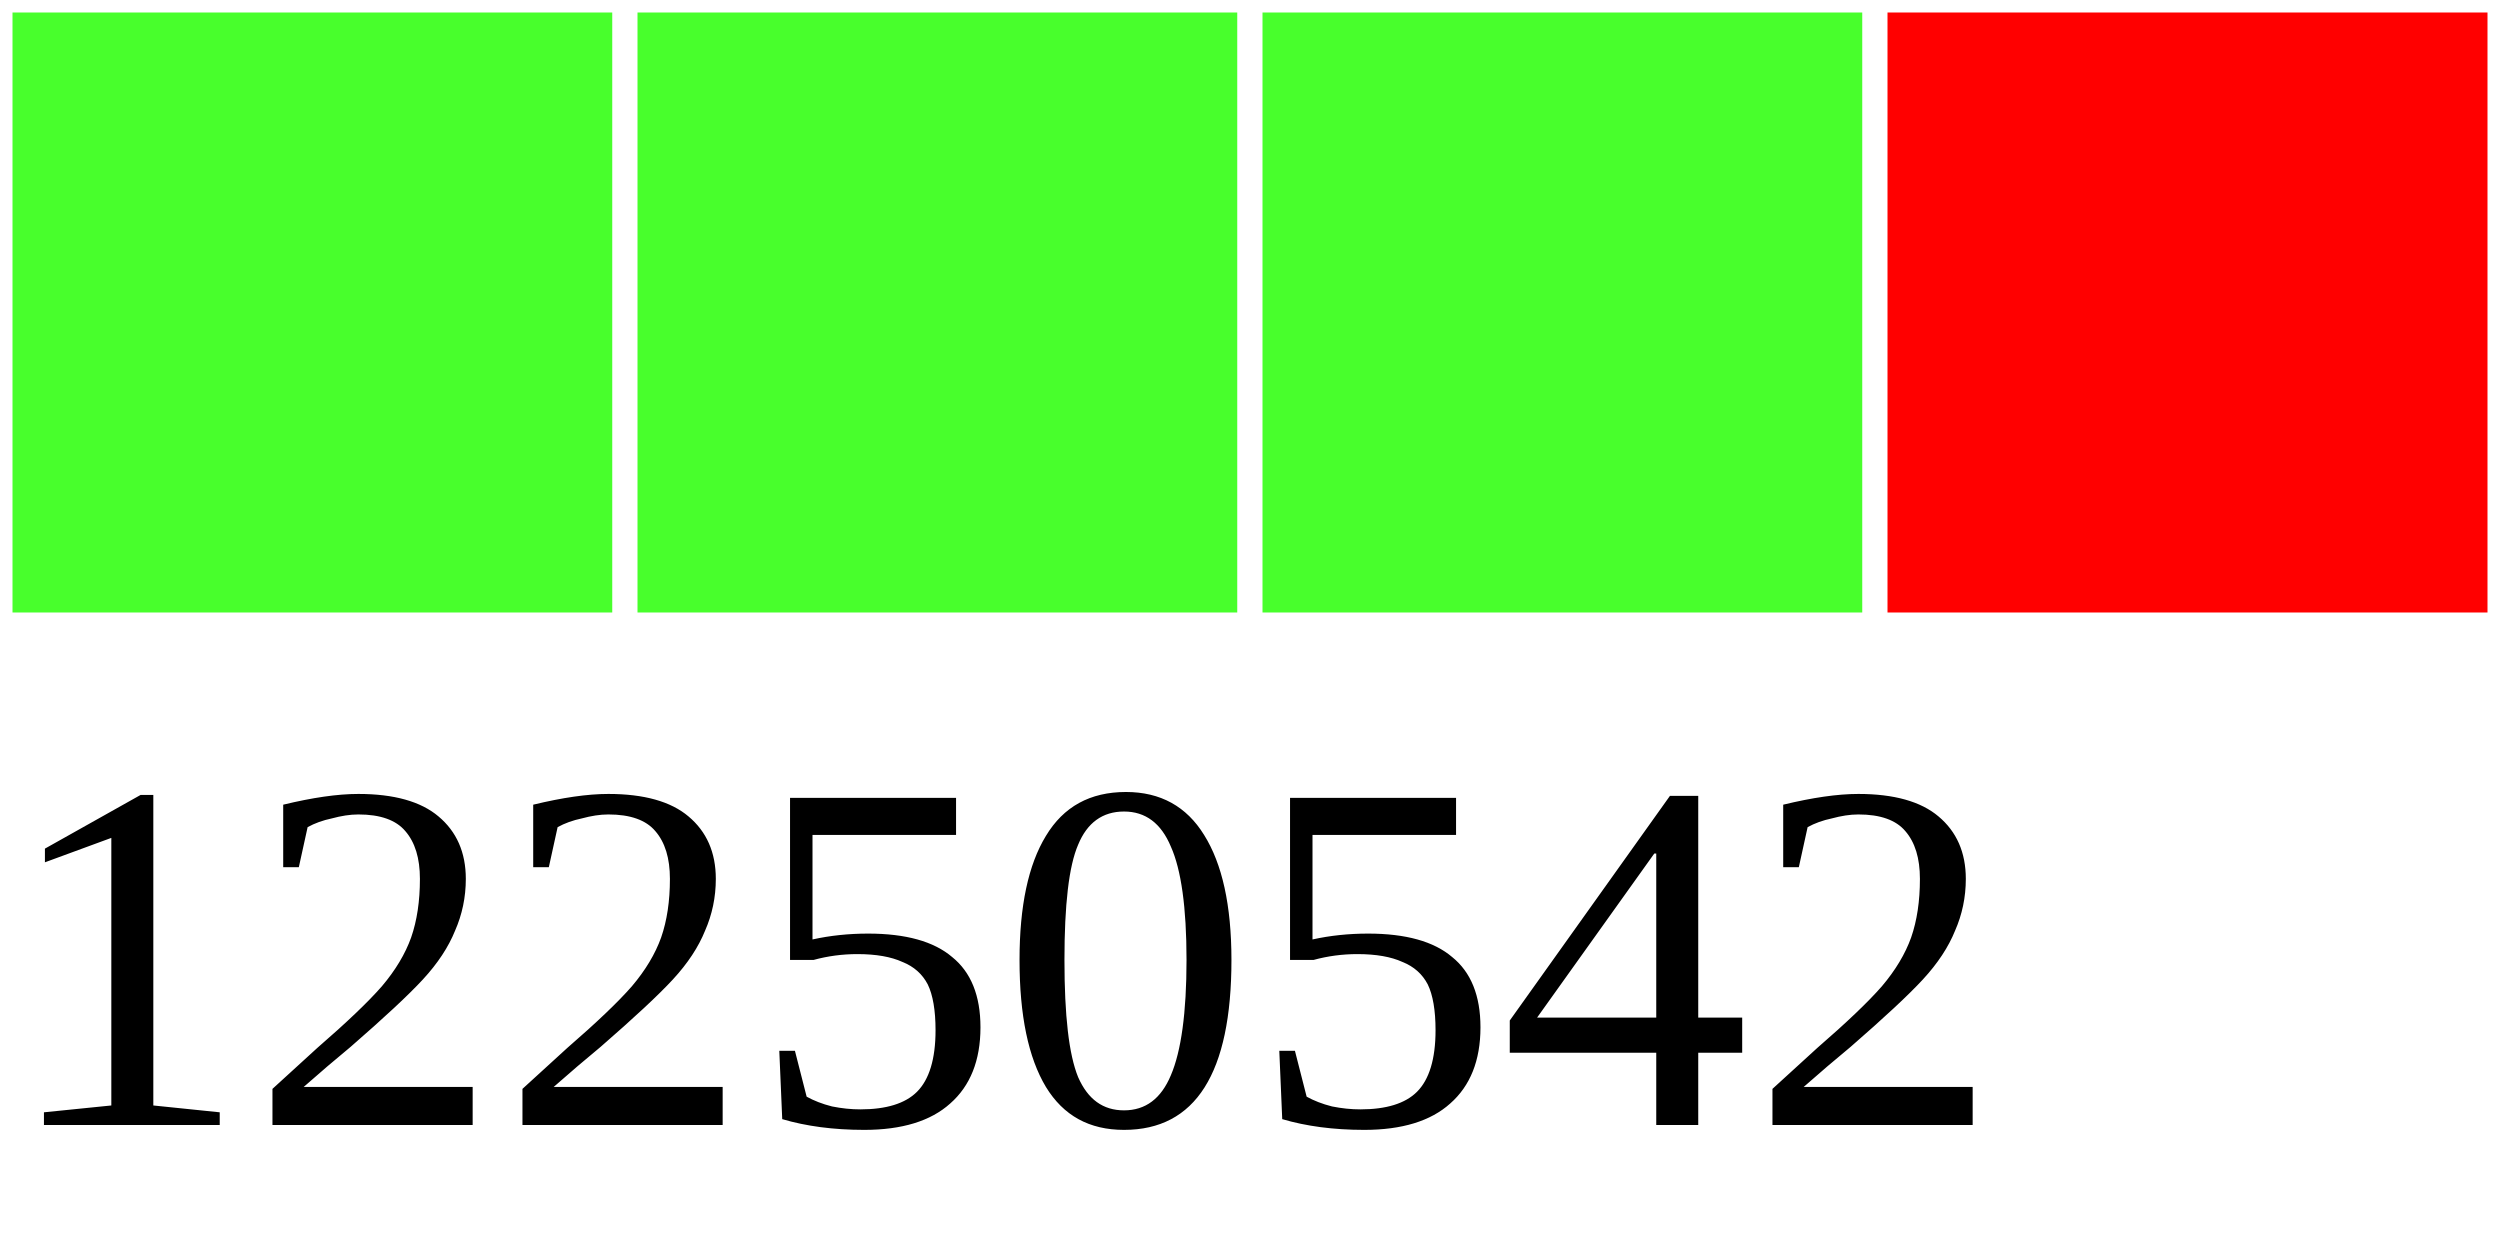
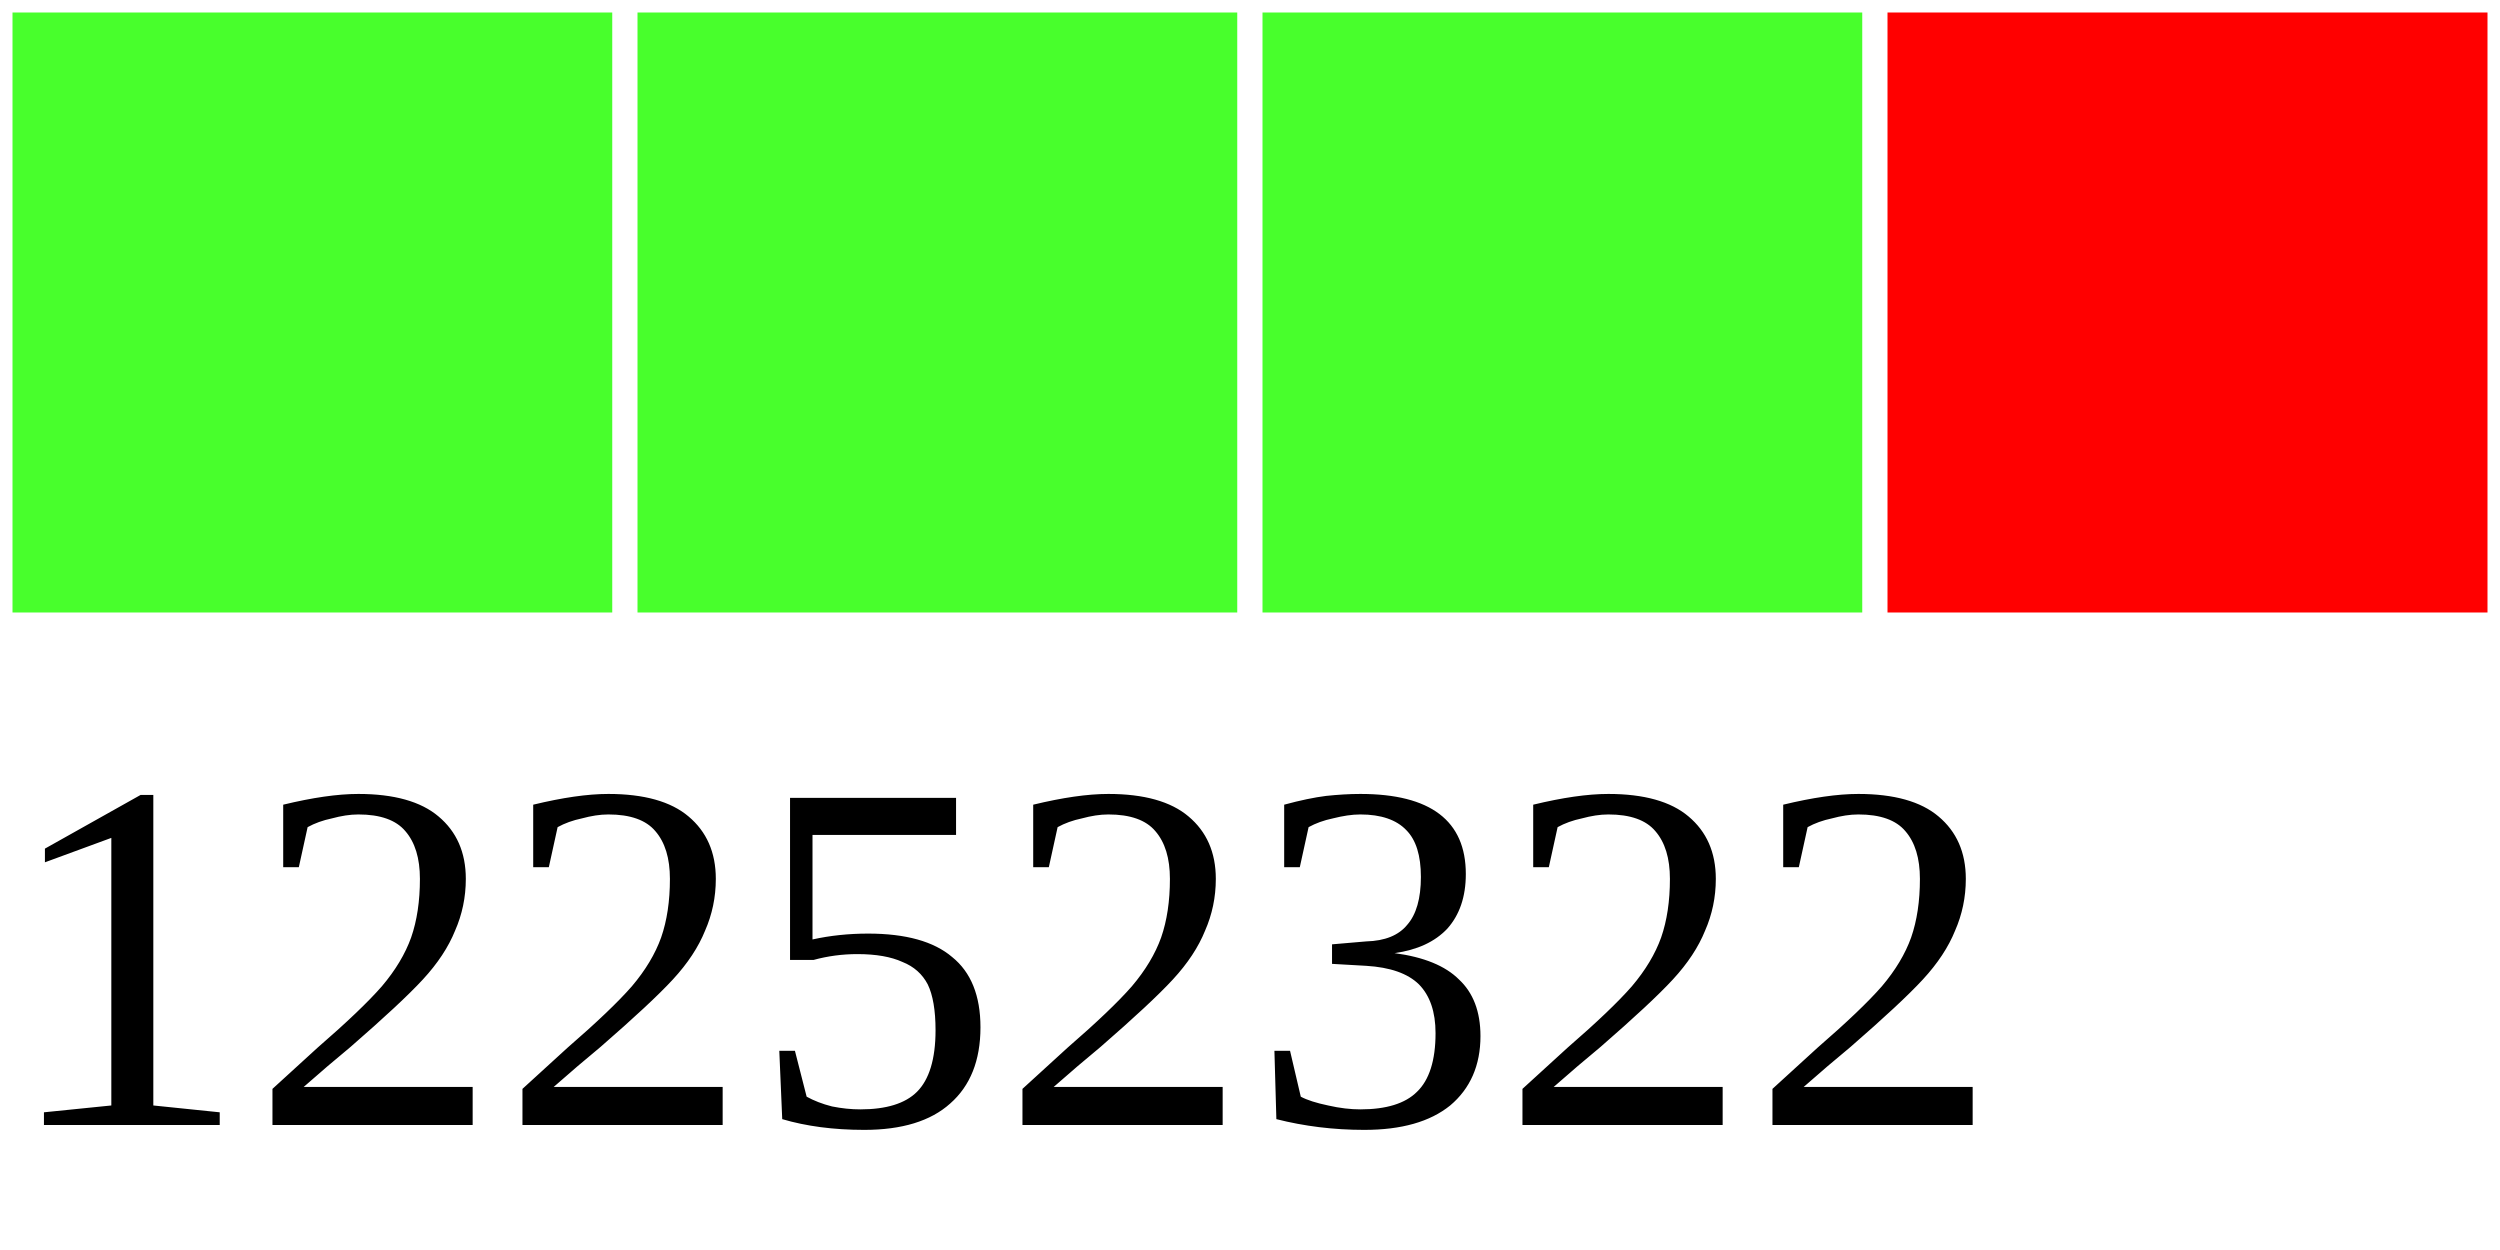
<svg xmlns="http://www.w3.org/2000/svg" width="40" height="20">
  <g>
    <rect width="10" height="10" style="fill:#48FF2C;stroke-width:0.4;stroke:rgb(255,255,255)" x="0" />
    <rect width="10" height="10" style="fill:#48FF2C;stroke-width:0.4;stroke:rgb(255,255,255)" x="10" />
    <rect width="10" height="10" style="fill:#48FF2C;stroke-width:0.4;stroke:rgb(255,255,255)" x="20" />
    <rect width="10" height="10" style="fill:#FF0000;stroke-width:0.4;stroke:rgb(255,255,255)" x="30" />
-     <text x="0" y="18" fill="black" font-size="8">12250542</text>
+     <text x="0" y="18" fill="black" font-size="8">12252322</text>
  </g>
</svg>
